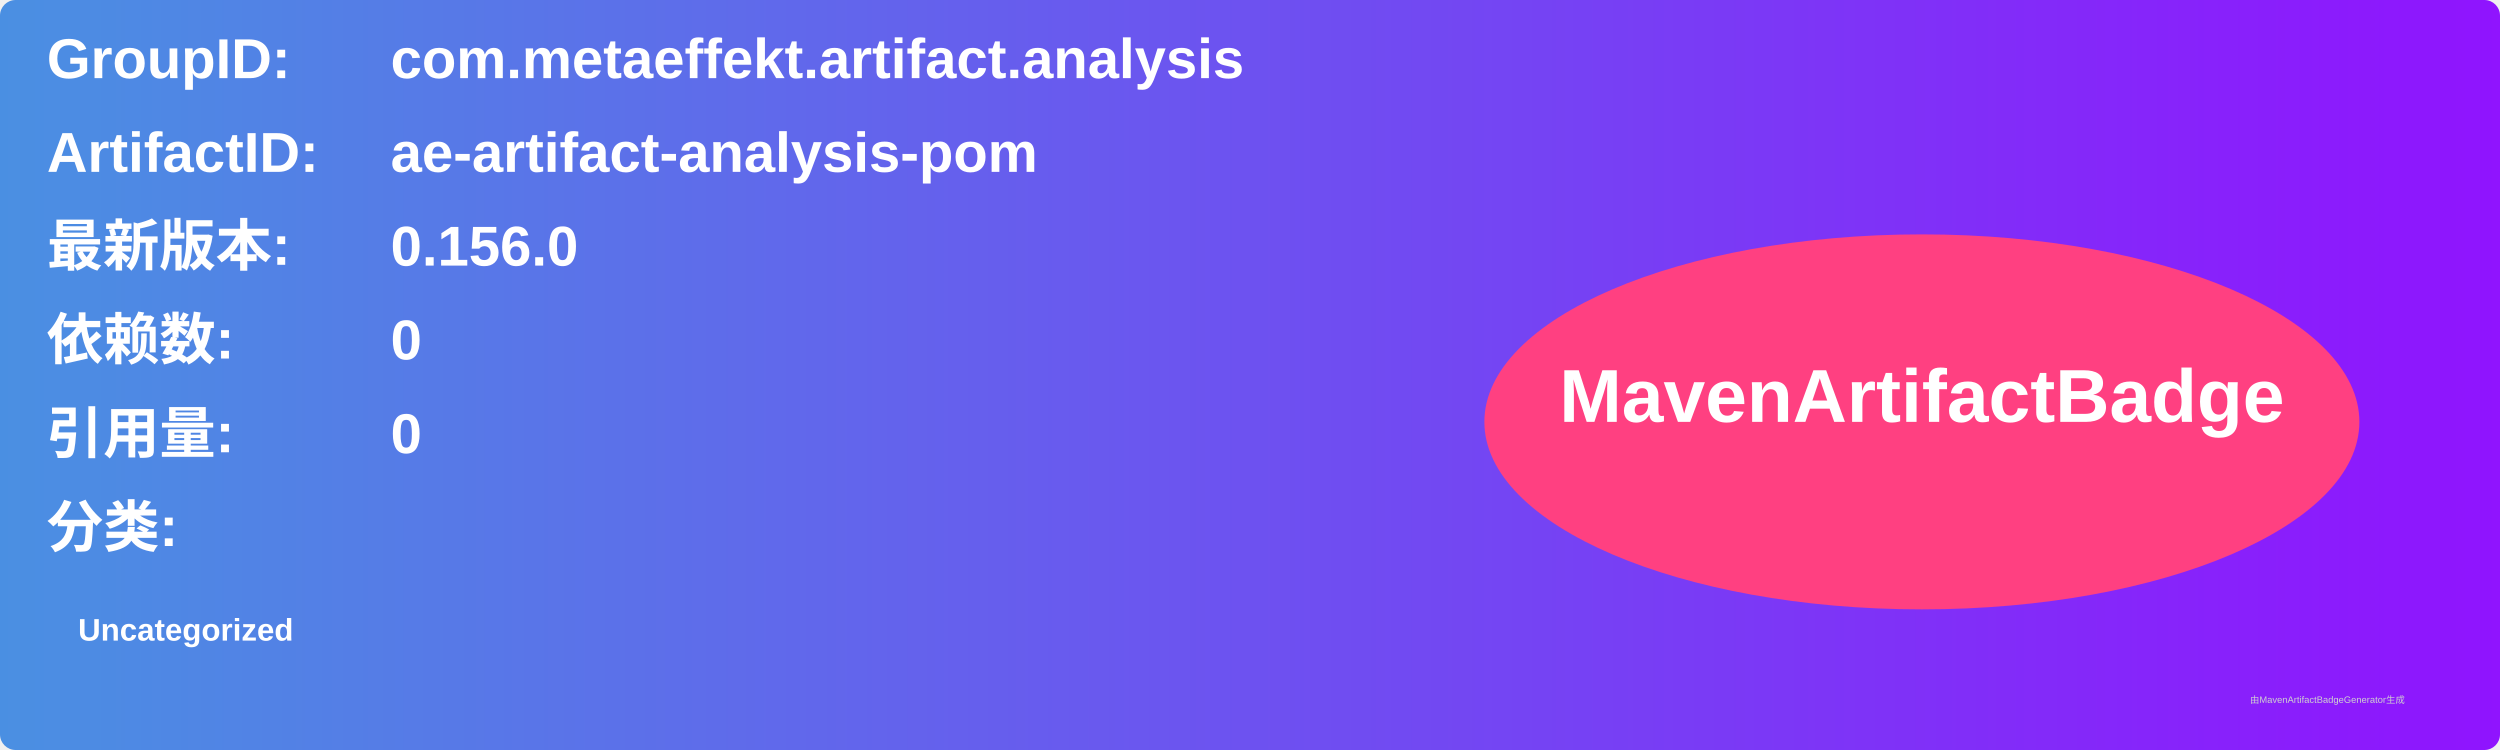
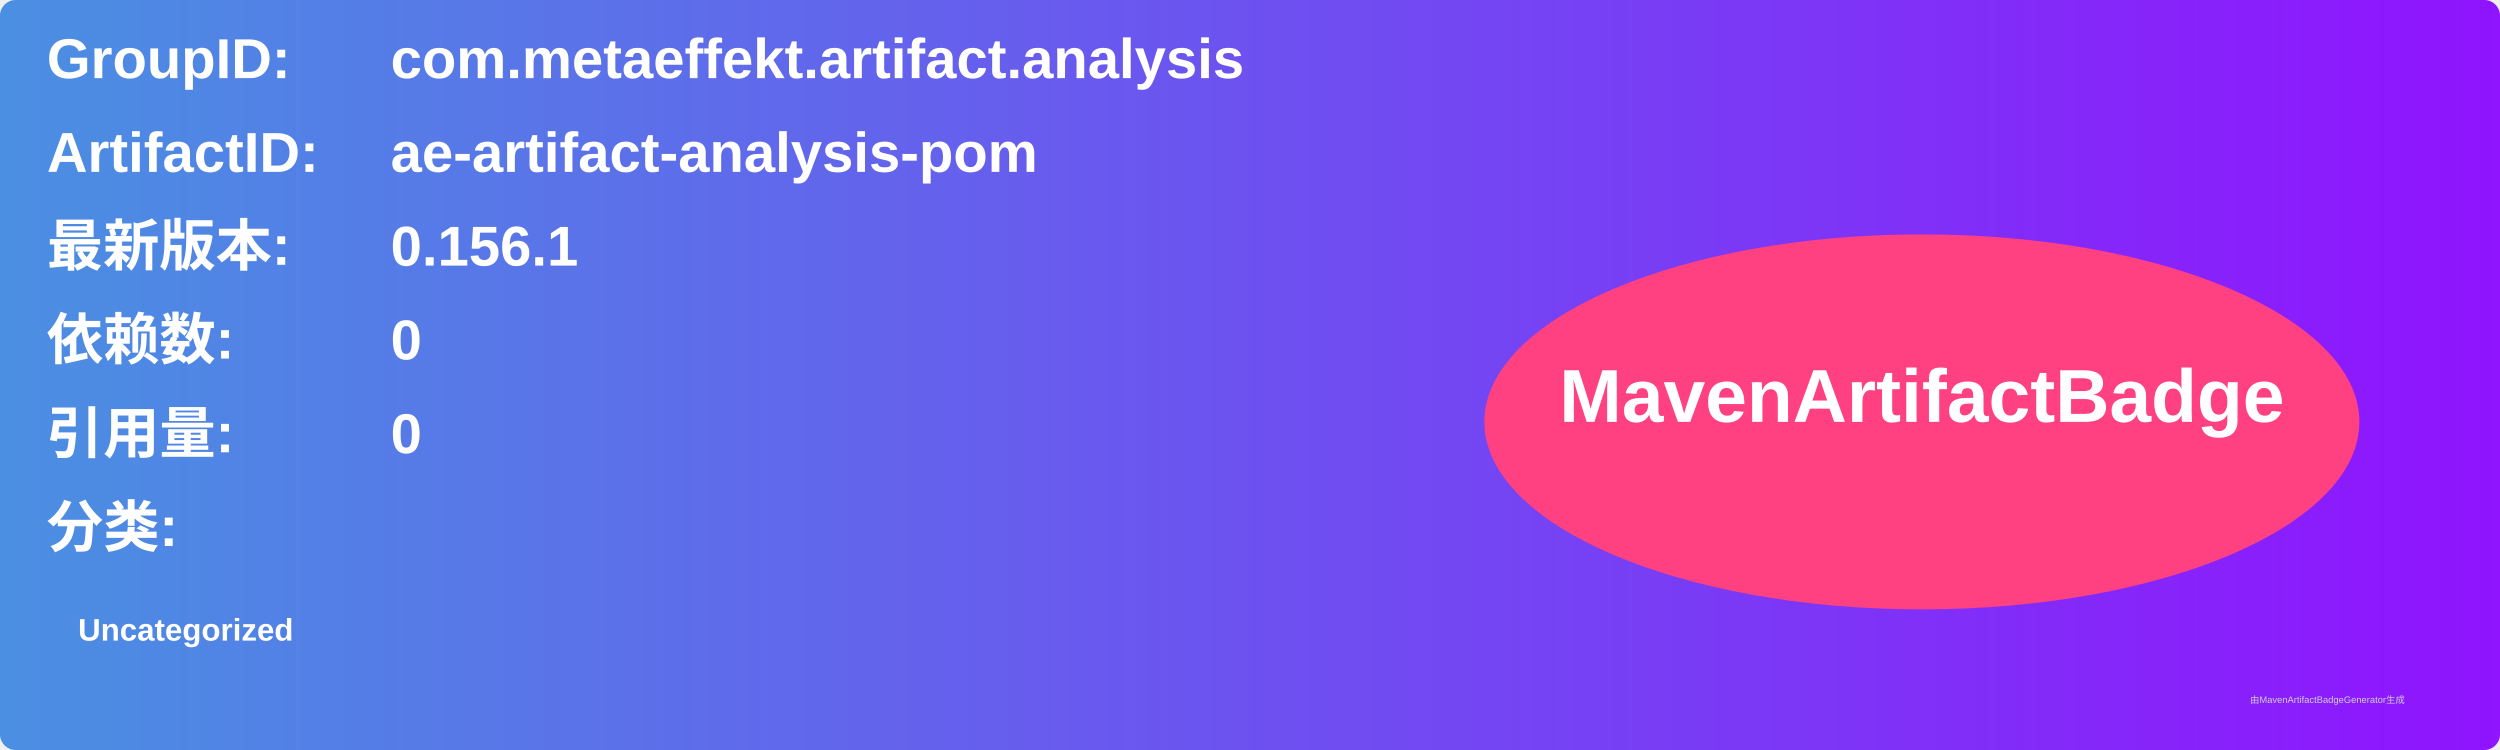
<svg xmlns="http://www.w3.org/2000/svg" width="800" height="240" viewBox="0 0 800 240">
  <linearGradient id="grad" x1="0%" y1="0%" x2="100%" y2="0%">
    <stop offset="0%" stop-color="#4a90e2" />
    <stop offset="100%" stop-color="#9013fe" />
  </linearGradient>
  <rect width="100%" height="100%" rx="5" ry="5" fill="url(#grad)" />
  <g transform="translate(15, 15)">
    <text x="0" y="10" font-family="Arial" font-size="18" fill="white" font-weight="bold" width="260">GroupID:</text>
    <text x="110" y="10" font-family="Arial" font-size="18" fill="white" font-weight="bold" width="460">com.metaeffekt.artifact.analysis</text>
    <text x="0" y="40" font-family="Arial" font-size="18" fill="white" font-weight="bold" width="260">ArtifactID:</text>
    <text x="110" y="40" font-family="Arial" font-size="18" fill="white" font-weight="bold" width="460">ae-artifact-analysis-pom</text>
    <text x="0" y="70" font-family="Arial" font-size="18" fill="white" font-weight="bold">最新版本:</text>
    <text x="110" y="70" font-family="Arial" font-size="18" fill="white" font-weight="bold">
-       <tspan font-weight="bold">0.156.0</tspan>
+       <tspan font-weight="bold">0.156.1</tspan>
    </text>
    <text x="0" y="100" font-family="Arial" font-size="18" fill="white" font-weight="bold">依赖数: </text>
    <text x="110" y="100" font-family="Arial" font-size="18" fill="white">
      <tspan font-weight="bold">0</tspan>
    </text>
    <text x="0" y="130" font-family="Arial" font-size="18" fill="white" font-weight="bold">引用量: </text>
    <text x="110" y="130" font-family="Arial" font-size="18" fill="white">
      <tspan font-weight="bold">0</tspan>
    </text>
    <text x="0" y="160" font-family="Arial" font-size="18" fill="white" font-weight="bold">分类:</text>
    <text x="10" y="190" font-family="Arial" font-size="10" fill="white">
      <tspan font-weight="bold">Uncategorized</tspan>
    </text>
    <ellipse cx="600" cy="120" rx="140" ry="60" fill="#ff4081" />
    <text x="600" y="120" text-anchor="middle" font-family="Arial" font-size="24" fill="white" font-weight="bold">MavenArtifactBadge</text>
  </g>
  <text x="720" y="225" font-family="Arial" font-size="3" fill="#d0d0d0">由MavenArtifactBadgeGenerator生成</text>
</svg>
